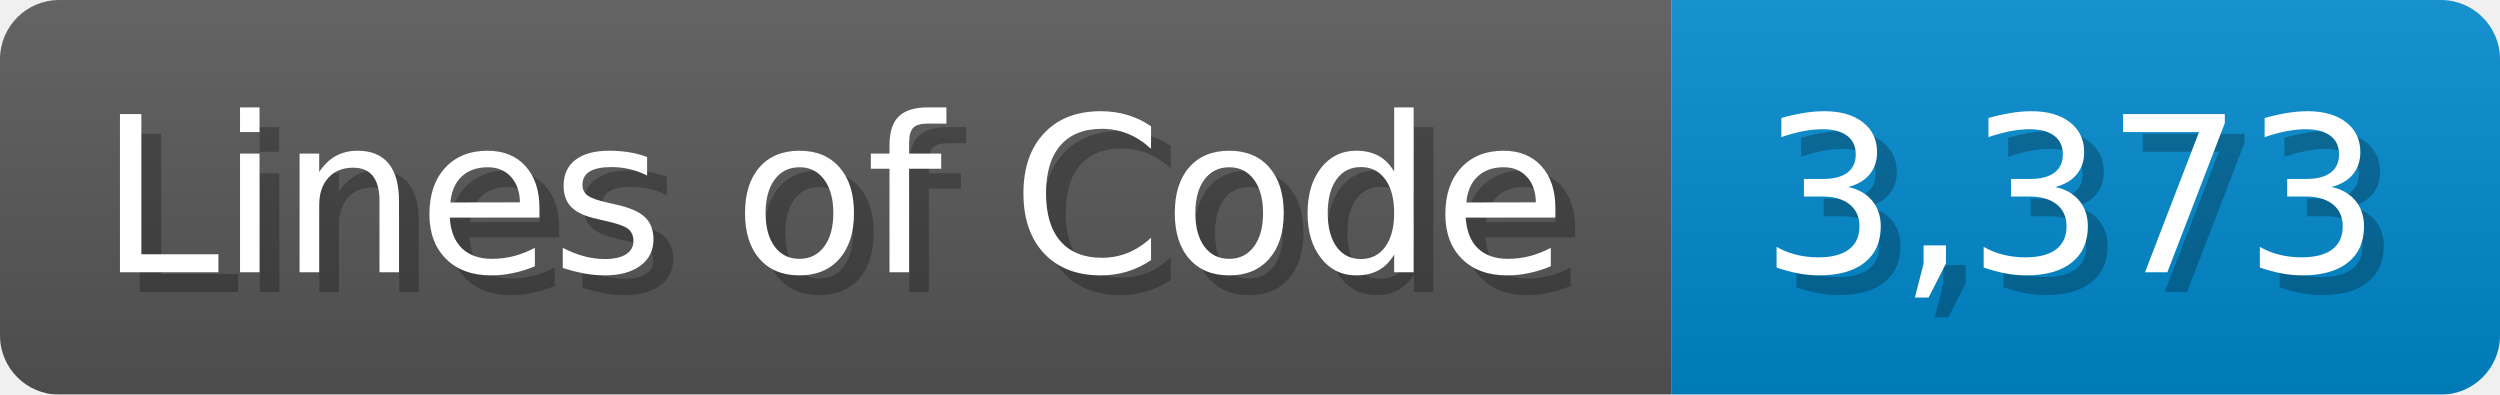
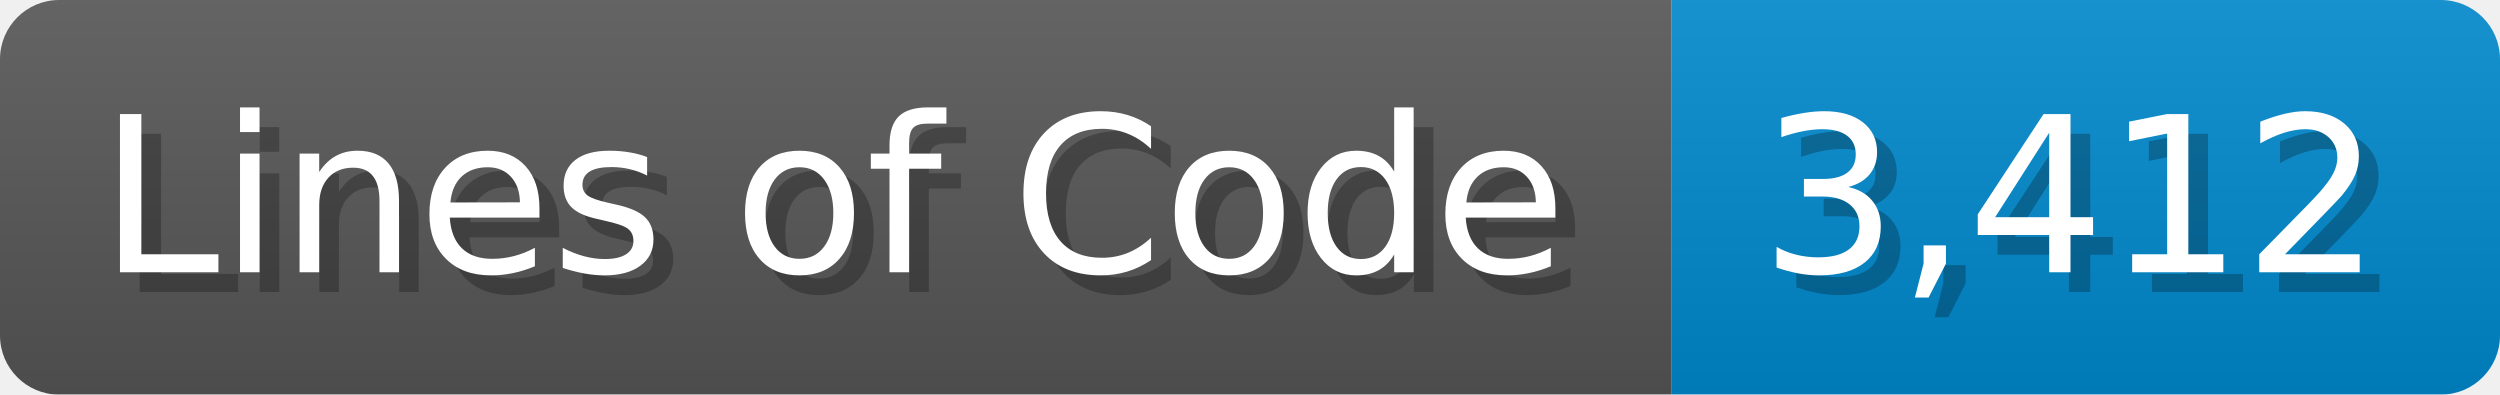
<svg xmlns="http://www.w3.org/2000/svg" width="126.7" height="20" viewBox="0 0 1267 200">
  <linearGradient id="a" x2="0" y2="100%">
    <stop offset="0" stop-opacity=".1" stop-color="#EEE" />
    <stop offset="1" stop-opacity=".1" />
  </linearGradient>
  <mask id="m">
    <rect width="1267" height="200" rx="30" fill="#FFF" />
  </mask>
  <g mask="url(#m)">
    <rect width="847" height="200" fill="#555" />
    <rect width="420" height="200" fill="#08C" x="847" />
    <rect width="1267" height="200" fill="url(#a)" />
  </g>
  <g fill="#fff" text-anchor="start" font-family="Verdana,DejaVu Sans,sans-serif" font-size="110">
    <text x="60" y="148" textLength="747" fill="#000" opacity="0.25">Lines of Code</text>
    <text x="50" y="138" textLength="747">Lines of Code</text>
-     <text x="902" y="148" textLength="320" fill="#000" opacity="0.25">3,373</text>
-     <text x="892" y="138" textLength="320">3,373</text>
+     <text x="902" y="148" textLength="320" fill="#000" opacity="0.25">3,412</text>
+     <text x="892" y="138" textLength="320">3,412</text>
  </g>
</svg>
